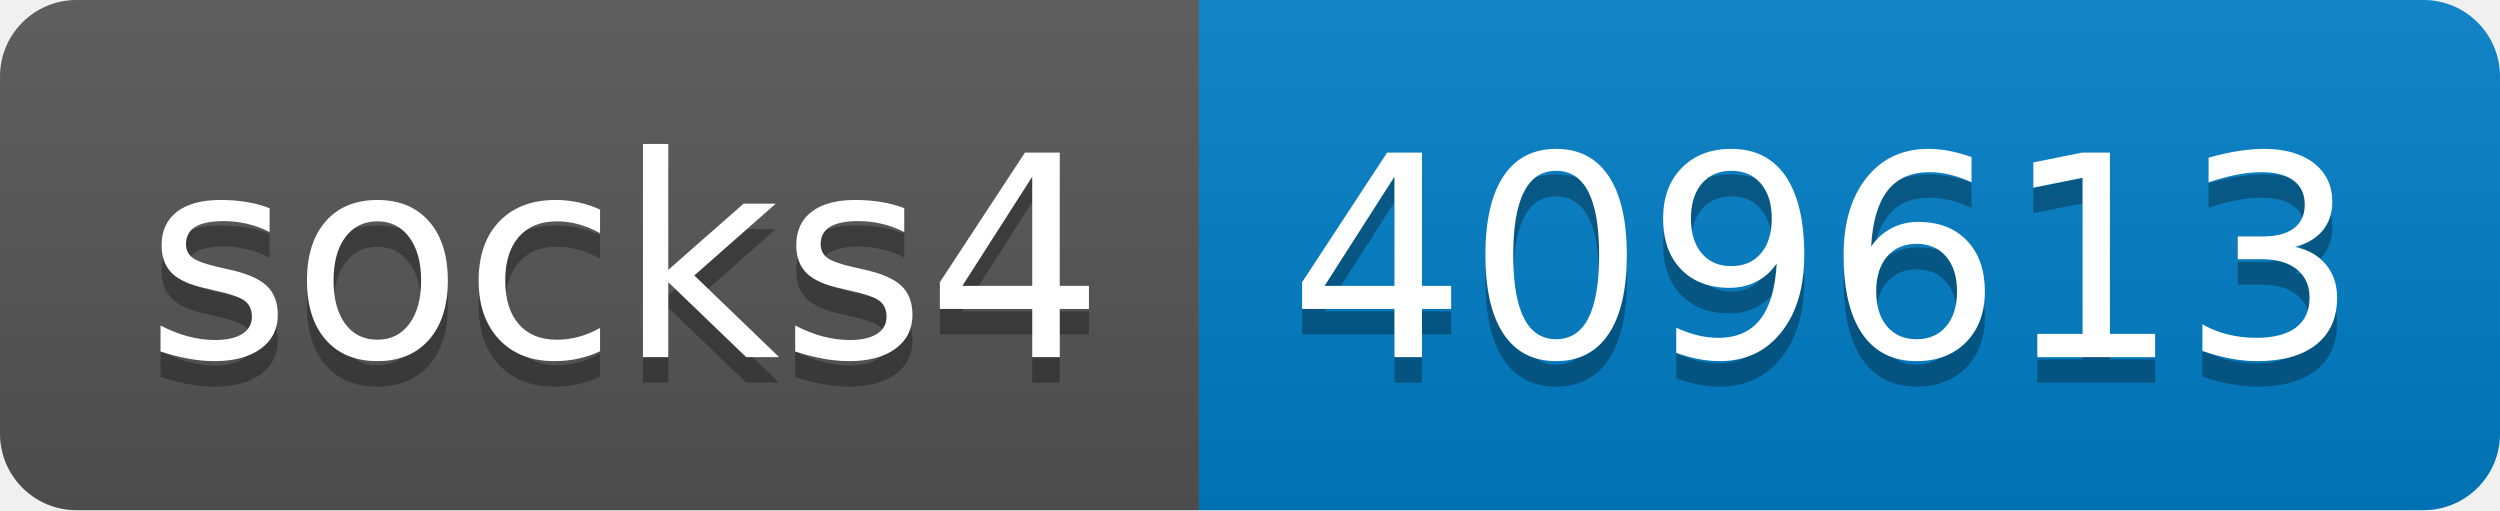
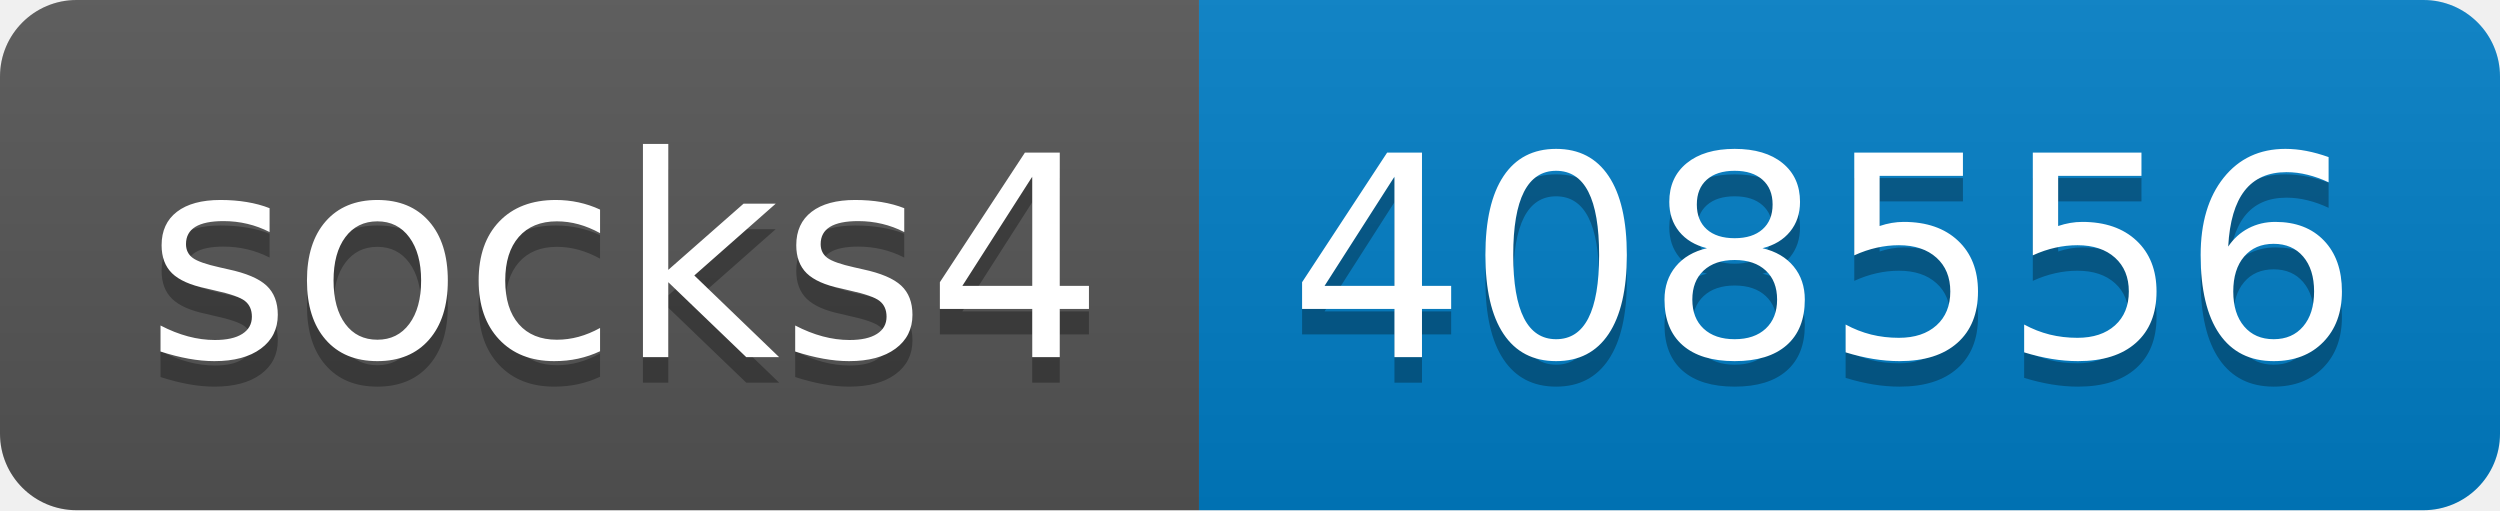
- <svg xmlns="http://www.w3.org/2000/svg" width="98" height="20" role="img" aria-label="socks4: 409613">
+ <svg xmlns="http://www.w3.org/2000/svg" width="98" height="20" role="img" aria-label="socks4: 408556">
  <linearGradient id="s" x2="0" y2="100%">
    <stop offset="0" stop-color="#bbb" stop-opacity=".1" />
    <stop offset="1" stop-opacity=".1" />
  </linearGradient>
  <clipPath id="r">
    <rect width="98" height="20" rx="3" fill="#fff" />
  </clipPath>
  <g clip-path="url(#r)">
    <rect width="47" height="20" fill="#555" />
    <rect x="47" width="51" height="20" fill="#007ec6" />
    <rect width="98" height="20" fill="url(#s)" />
  </g>
  <g fill="#fff" text-anchor="middle" font-family="Verdana,Geneva,DejaVu Sans,sans-serif" text-rendering="geometricPrecision" font-size="110">
    <text aria-hidden="true" x="245" y="150" fill="#010101" fill-opacity=".3" transform="scale(.1)" textLength="370">socks4</text>
    <text x="245" y="140" transform="scale(.1)" fill="#fff" textLength="370">socks4</text>
-     <text aria-hidden="true" x="715" y="150" fill="#010101" fill-opacity=".3" transform="scale(.1)" textLength="410">409613</text>
-     <text x="715" y="140" transform="scale(.1)" fill="#fff" textLength="410">409613</text>
+     <text aria-hidden="true" x="715" y="150" fill="#010101" fill-opacity=".3" transform="scale(.1)" textLength="410">408556</text>
+     <text x="715" y="140" transform="scale(.1)" fill="#fff" textLength="410">408556</text>
  </g>
</svg>
